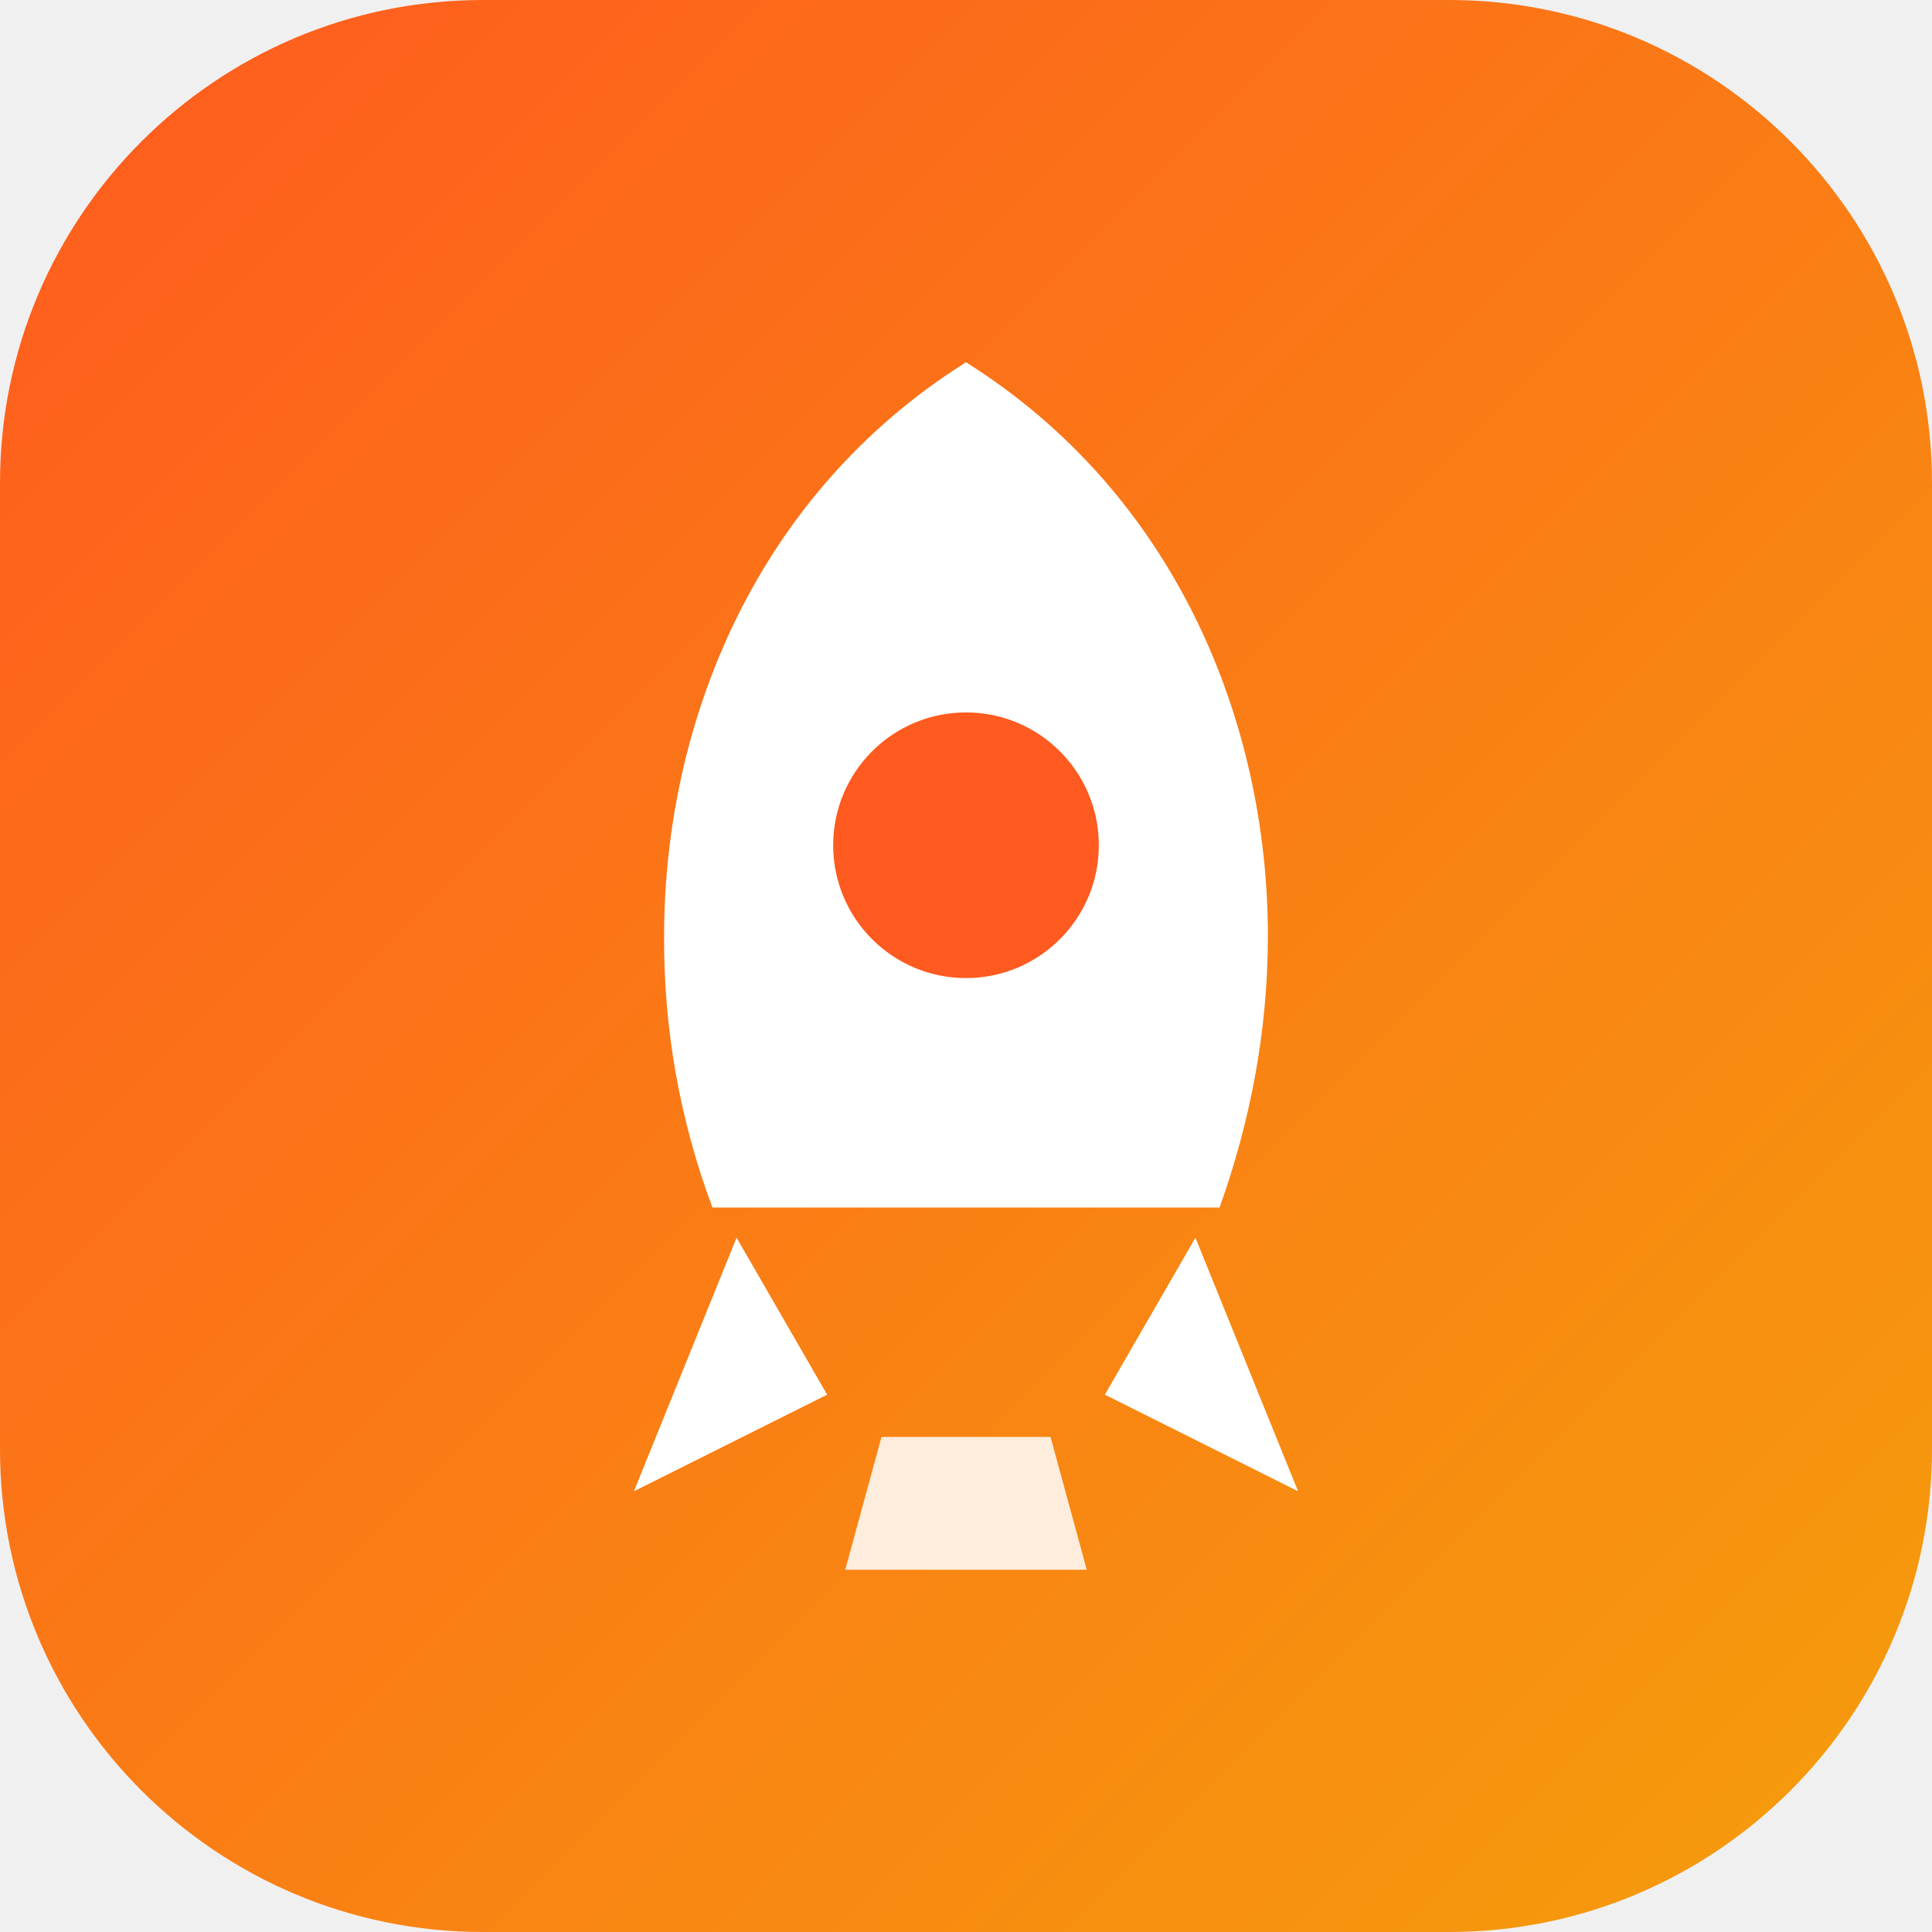
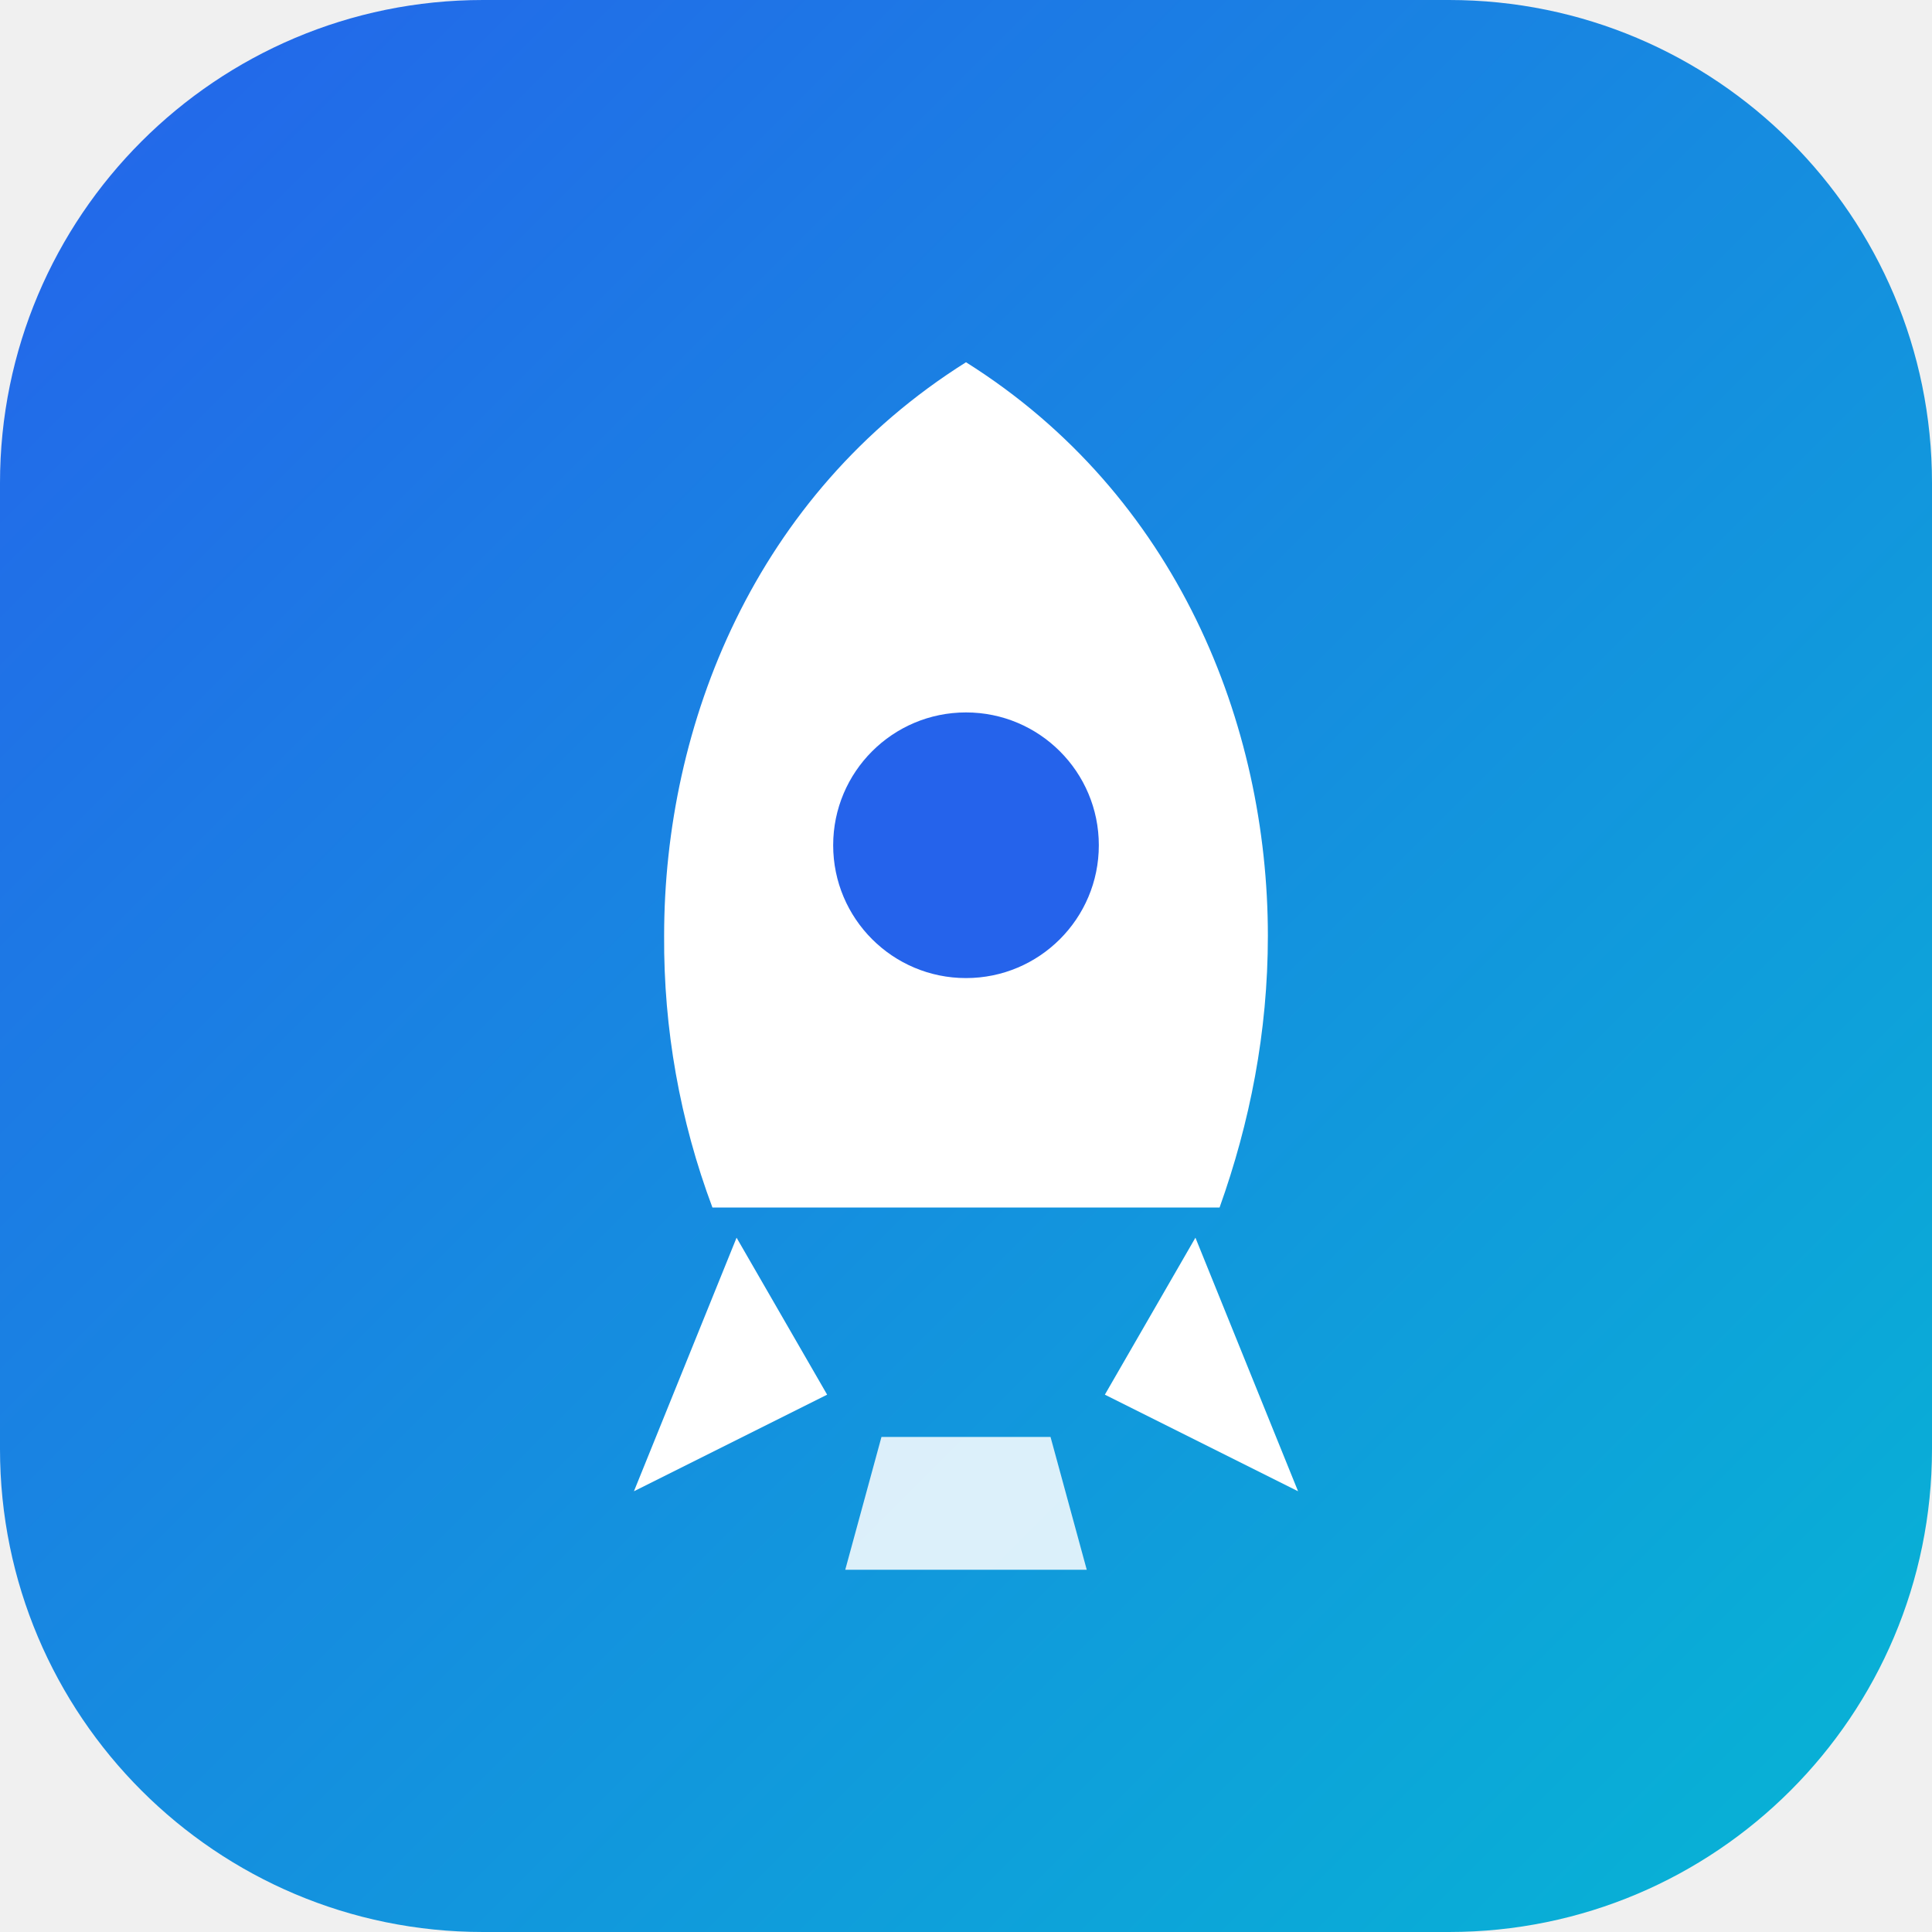
<svg xmlns="http://www.w3.org/2000/svg" viewBox="0 0 32 32">
  <defs>
    <linearGradient id="g" x1="0" y1="0" x2="1" y2="1">
-       <stop offset="0%" stop-color="#ff5a1f" />
-       <stop offset="100%" stop-color="#f59e0b" />
+       <stop offset="0%" stop-color="#2563eb" />
+       <stop offset="100%" stop-color="#06b6d4" />
    </linearGradient>
  </defs>
  <rect width="32" height="32" rx="8" fill="url(#g)" />
  <path d="M16 6c3.5 2.2 5 6 5 9.5 0 1.6-.3 3.1-.8 4.5h-8.4A12.6 12.6 0 0 1 11 15.5C11 12 12.5 8.2 16 6z" fill="#fff" />
-   <circle cx="16" cy="14" r="2.2" fill="#ff5a1f" />
+   <circle cx="16" cy="14" r="2.2" fill="#2563eb" />
  <path d="M12.2 20.5l-1.7 4.2 3.2-1.6M19.8 20.5l1.7 4.2-3.2-1.6" fill="#fff" />
  <path d="M14 26h4l-.6-2.2h-2.8L14 26z" fill="#fff" opacity=".85" />
</svg>
